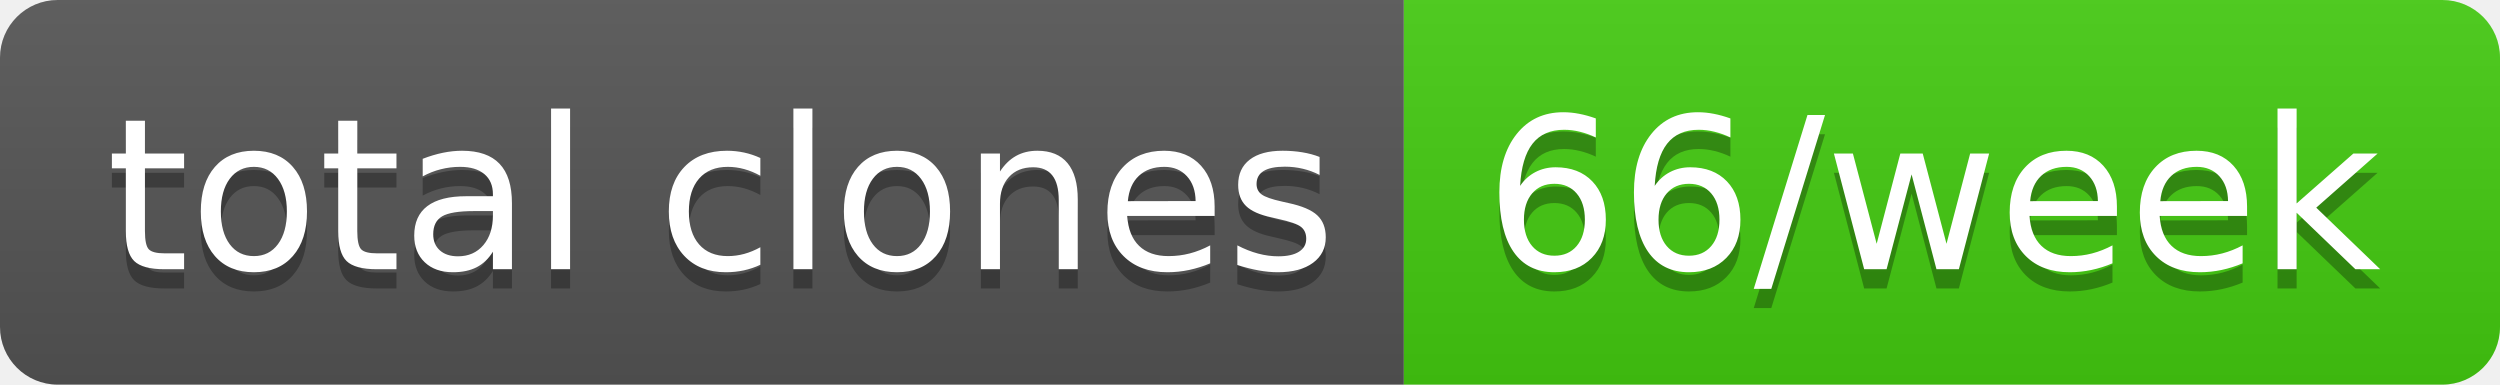
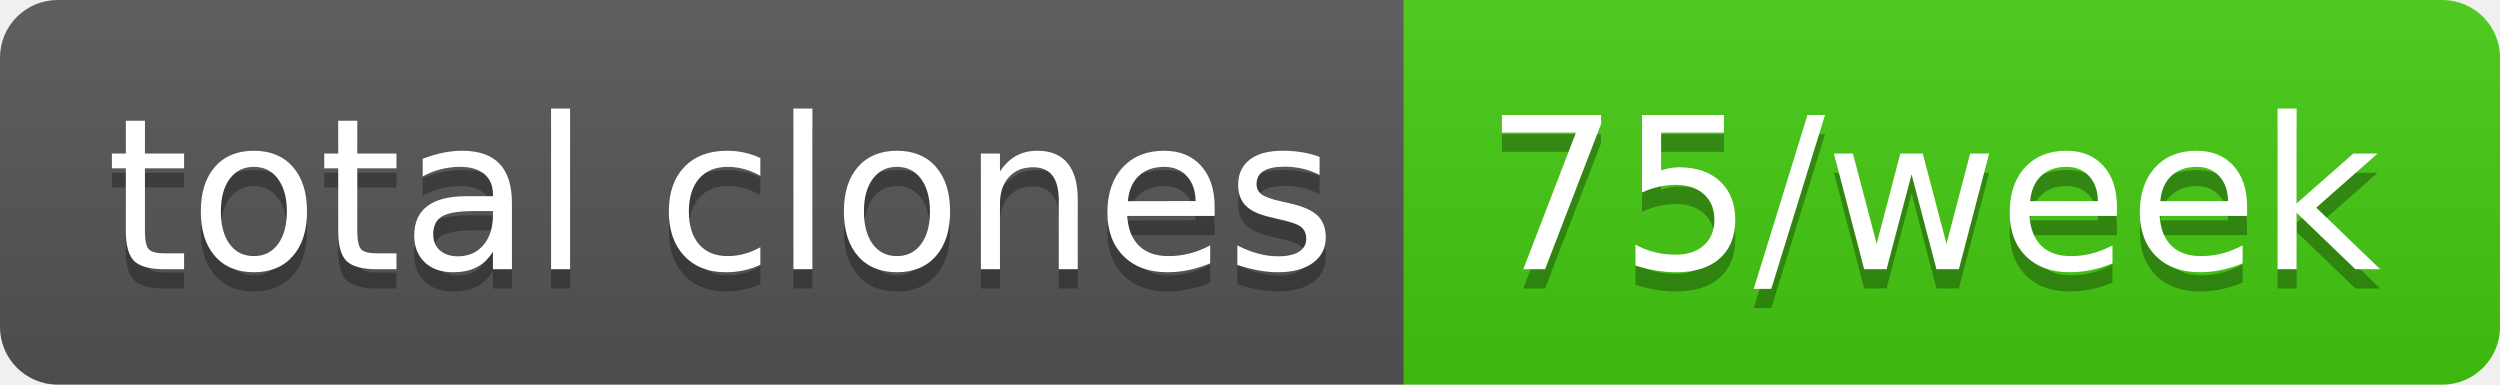
- <svg xmlns="http://www.w3.org/2000/svg" width="130" height="20" role="img" aria-label="total clones: 66/week">
+ <svg xmlns="http://www.w3.org/2000/svg" width="130" height="20" role="img" aria-label="total clones: 75/week">
  <linearGradient id="s" x2="0" y2="100%">
    <stop offset="0" stop-color="#bbb" stop-opacity=".1" />
    <stop offset="1" stop-opacity=".1" />
  </linearGradient>
  <clipPath id="r">
    <rect width="130" height="20" rx="3" fill="#fff" />
  </clipPath>
  <g clip-path="url(#r)">
    <rect width="73" height="20" fill="#555" />
    <rect x="73" width="57" height="20" fill="#4c1" />
    <rect width="130" height="20" fill="url(#s)" />
  </g>
  <g fill="#fff" text-anchor="middle" font-family="Verdana,Geneva,DejaVu Sans,sans-serif" text-rendering="geometricPrecision" font-size="110">
    <text aria-hidden="true" x="375" y="150" fill="#010101" fill-opacity=".3" transform="scale(.1)" textLength="630">total clones</text>
    <text x="375" y="140" transform="scale(.1)" fill="#fff" textLength="630">total clones</text>
-     <text aria-hidden="true" x="1005" y="150" fill="#010101" fill-opacity=".3" transform="scale(.1)" textLength="470">66/week</text>
-     <text x="1005" y="140" transform="scale(.1)" fill="#fff" textLength="470">66/week</text>
+     <text aria-hidden="true" x="1005" y="150" fill="#010101" fill-opacity=".3" transform="scale(.1)" textLength="470">75/week</text>
+     <text x="1005" y="140" transform="scale(.1)" fill="#fff" textLength="470">75/week</text>
  </g>
</svg>
